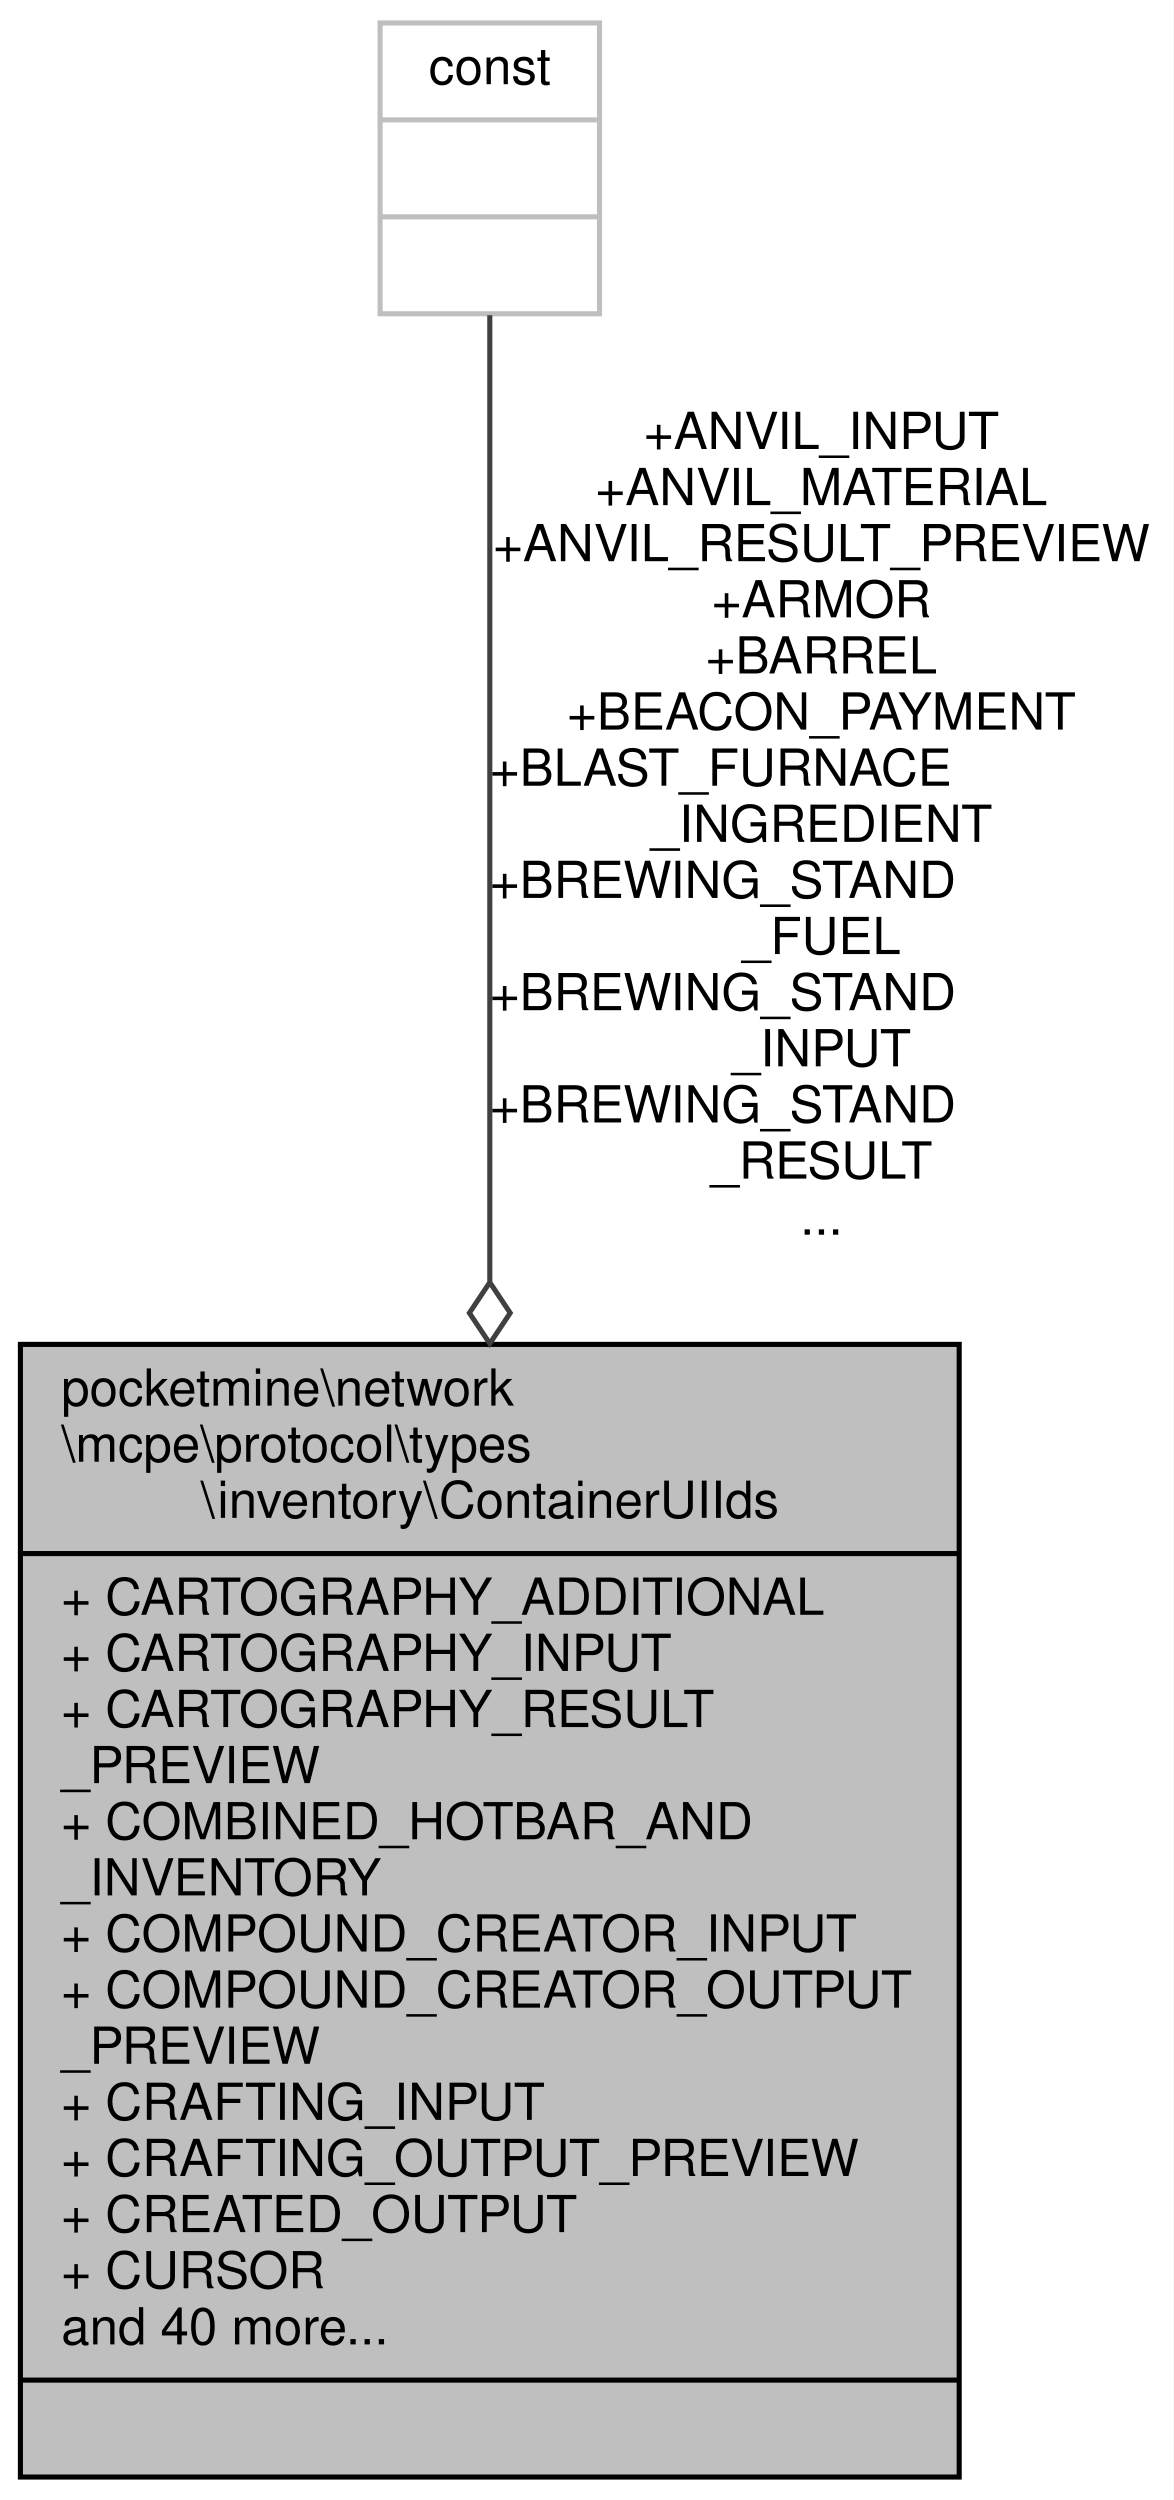
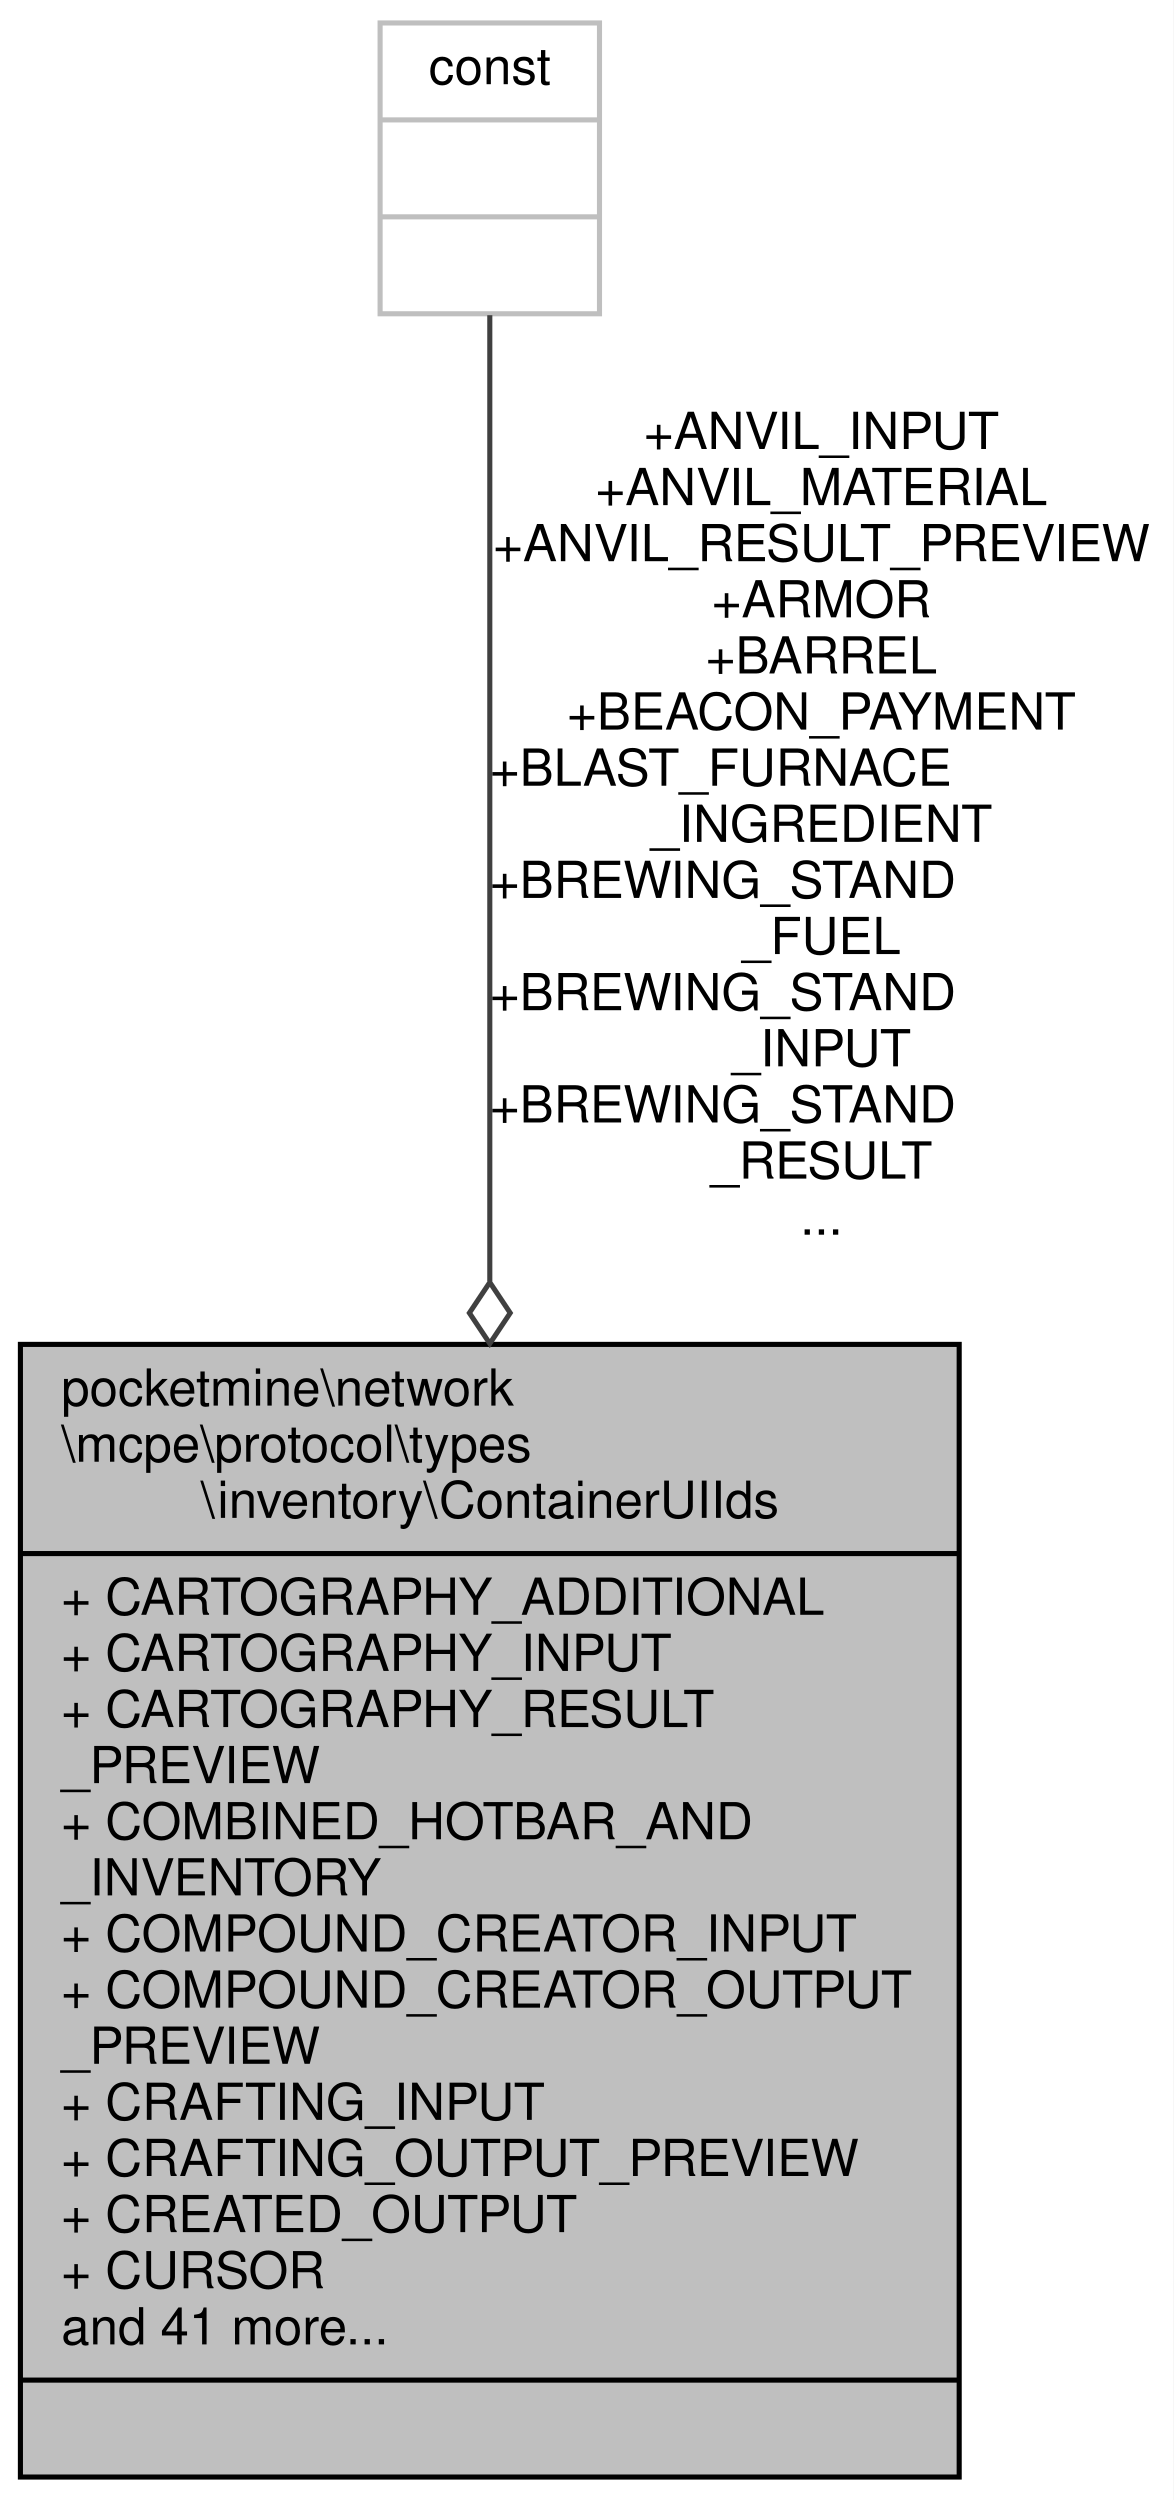
<svg xmlns="http://www.w3.org/2000/svg" xmlns:xlink="http://www.w3.org/1999/xlink" width="230pt" height="490pt" viewBox="0.00 0.00 230.00 490.00">
  <g id="graph0" class="graph" transform="scale(1 1) rotate(0) translate(4 486)">
    <polygon fill="white" stroke="transparent" points="-4,4 -4,-486 226,-486 226,4 -4,4" />
    <g id="node1" class="node">
      <g id="a_node1">
        <a xlink:title=" ">
          <polygon fill="#bfbfbf" stroke="black" points="0,-0.5 0,-222.5 184,-222.5 184,-0.5 0,-0.5" />
          <text text-anchor="start" x="8" y="-210.5" font-family="Helvetica,sans-Serif" font-size="10.00">pocketmine\network</text>
          <text text-anchor="start" x="8" y="-199.5" font-family="Helvetica,sans-Serif" font-size="10.00">\mcpe\protocol\types</text>
          <text text-anchor="middle" x="92" y="-188.5" font-family="Helvetica,sans-Serif" font-size="10.00">\inventory\ContainerUIIds</text>
          <polyline fill="none" stroke="black" points="0,-181.5 184,-181.5 " />
          <text text-anchor="start" x="8" y="-169.5" font-family="Helvetica,sans-Serif" font-size="10.00">+ CARTOGRAPHY_ADDITIONAL</text>
          <text text-anchor="start" x="8" y="-158.5" font-family="Helvetica,sans-Serif" font-size="10.00">+ CARTOGRAPHY_INPUT</text>
          <text text-anchor="start" x="8" y="-147.5" font-family="Helvetica,sans-Serif" font-size="10.00">+ CARTOGRAPHY_RESULT</text>
          <text text-anchor="start" x="8" y="-136.5" font-family="Helvetica,sans-Serif" font-size="10.00">_PREVIEW</text>
          <text text-anchor="start" x="8" y="-125.5" font-family="Helvetica,sans-Serif" font-size="10.00">+ COMBINED_HOTBAR_AND</text>
          <text text-anchor="start" x="8" y="-114.5" font-family="Helvetica,sans-Serif" font-size="10.00">_INVENTORY</text>
          <text text-anchor="start" x="8" y="-103.5" font-family="Helvetica,sans-Serif" font-size="10.00">+ COMPOUND_CREATOR_INPUT</text>
          <text text-anchor="start" x="8" y="-92.5" font-family="Helvetica,sans-Serif" font-size="10.00">+ COMPOUND_CREATOR_OUTPUT</text>
          <text text-anchor="start" x="8" y="-81.5" font-family="Helvetica,sans-Serif" font-size="10.00">_PREVIEW</text>
          <text text-anchor="start" x="8" y="-70.5" font-family="Helvetica,sans-Serif" font-size="10.00">+ CRAFTING_INPUT</text>
          <text text-anchor="start" x="8" y="-59.5" font-family="Helvetica,sans-Serif" font-size="10.00">+ CRAFTING_OUTPUT_PREVIEW</text>
          <text text-anchor="start" x="8" y="-48.5" font-family="Helvetica,sans-Serif" font-size="10.00">+ CREATED_OUTPUT</text>
          <text text-anchor="start" x="8" y="-37.5" font-family="Helvetica,sans-Serif" font-size="10.00">+ CURSOR</text>
-           <text text-anchor="start" x="8" y="-26.5" font-family="Helvetica,sans-Serif" font-size="10.00">and 40 more...</text>
+           <text text-anchor="start" x="8" y="-26.5" font-family="Helvetica,sans-Serif" font-size="10.00">and 41 more...</text>
          <polyline fill="none" stroke="black" points="0,-19.5 184,-19.5 " />
          <text text-anchor="middle" x="92" y="-7.5" font-family="Helvetica,sans-Serif" font-size="10.00"> </text>
        </a>
      </g>
    </g>
    <g id="node2" class="node">
      <g id="a_node2">
        <a xlink:title=" ">
          <polygon fill="white" stroke="#bfbfbf" points="70.5,-424.5 70.5,-481.5 113.5,-481.5 113.5,-424.5 70.5,-424.5" />
          <text text-anchor="middle" x="92" y="-469.5" font-family="Helvetica,sans-Serif" font-size="10.00">const</text>
          <polyline fill="none" stroke="#bfbfbf" points="70.5,-462.5 113.5,-462.5 " />
          <text text-anchor="middle" x="92" y="-450.5" font-family="Helvetica,sans-Serif" font-size="10.00"> </text>
          <polyline fill="none" stroke="#bfbfbf" points="70.5,-443.5 113.5,-443.5 " />
          <text text-anchor="middle" x="92" y="-431.5" font-family="Helvetica,sans-Serif" font-size="10.00"> </text>
        </a>
      </g>
    </g>
    <g id="edge1" class="edge">
      <path fill="none" stroke="#404040" d="M92,-424.22C92,-383.06 92,-303.37 92,-234.87" />
      <polygon fill="none" stroke="#404040" points="92,-234.66 88,-228.66 92,-222.66 96,-228.66 92,-234.66" />
      <text text-anchor="middle" x="157" y="-398" font-family="Helvetica,sans-Serif" font-size="10.00"> +ANVIL_INPUT</text>
      <text text-anchor="middle" x="157" y="-387" font-family="Helvetica,sans-Serif" font-size="10.00">+ANVIL_MATERIAL</text>
      <text text-anchor="middle" x="157" y="-376" font-family="Helvetica,sans-Serif" font-size="10.00">+ANVIL_RESULT_PREVIEW</text>
      <text text-anchor="middle" x="157" y="-365" font-family="Helvetica,sans-Serif" font-size="10.00">+ARMOR</text>
      <text text-anchor="middle" x="157" y="-354" font-family="Helvetica,sans-Serif" font-size="10.00">+BARREL</text>
      <text text-anchor="middle" x="157" y="-343" font-family="Helvetica,sans-Serif" font-size="10.00">+BEACON_PAYMENT</text>
      <text text-anchor="start" x="92" y="-332" font-family="Helvetica,sans-Serif" font-size="10.00">+BLAST_FURNACE</text>
      <text text-anchor="middle" x="157" y="-321" font-family="Helvetica,sans-Serif" font-size="10.00">_INGREDIENT</text>
      <text text-anchor="start" x="92" y="-310" font-family="Helvetica,sans-Serif" font-size="10.00">+BREWING_STAND</text>
      <text text-anchor="middle" x="157" y="-299" font-family="Helvetica,sans-Serif" font-size="10.00">_FUEL</text>
      <text text-anchor="start" x="92" y="-288" font-family="Helvetica,sans-Serif" font-size="10.00">+BREWING_STAND</text>
      <text text-anchor="middle" x="157" y="-277" font-family="Helvetica,sans-Serif" font-size="10.00">_INPUT</text>
      <text text-anchor="start" x="92" y="-266" font-family="Helvetica,sans-Serif" font-size="10.00">+BREWING_STAND</text>
      <text text-anchor="middle" x="157" y="-255" font-family="Helvetica,sans-Serif" font-size="10.00">_RESULT</text>
      <text text-anchor="middle" x="157" y="-244" font-family="Helvetica,sans-Serif" font-size="10.00">...</text>
    </g>
  </g>
</svg>
